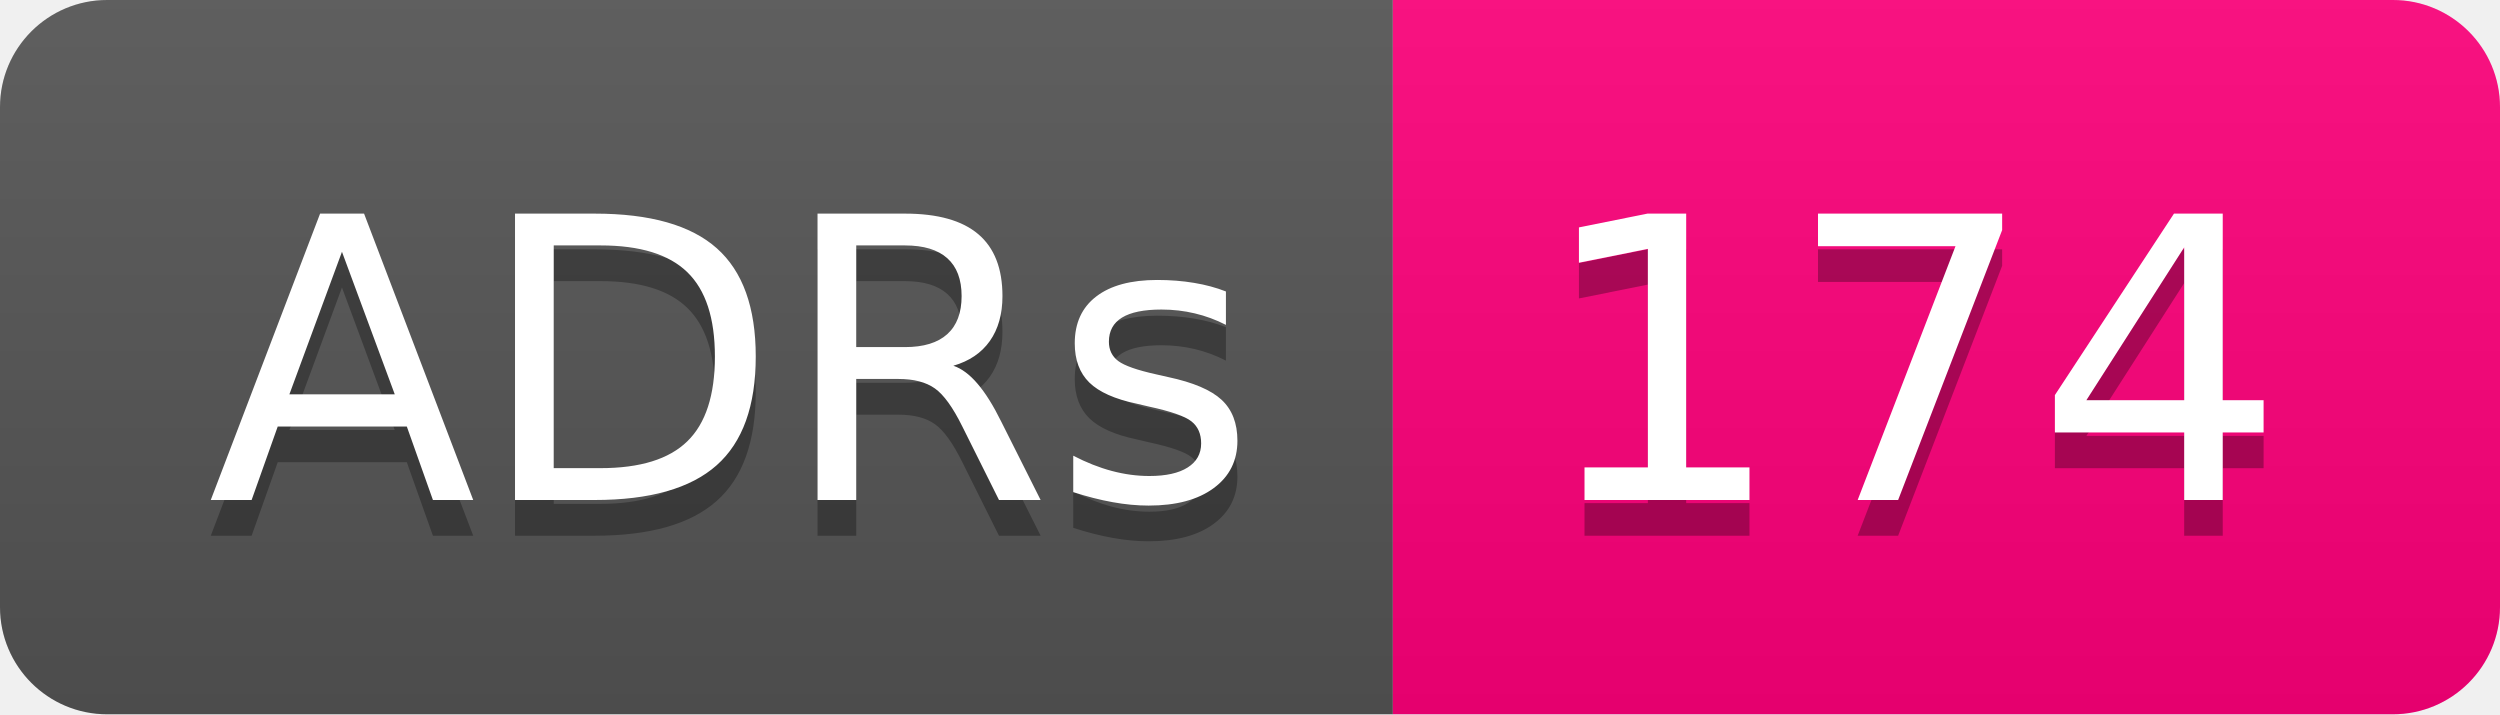
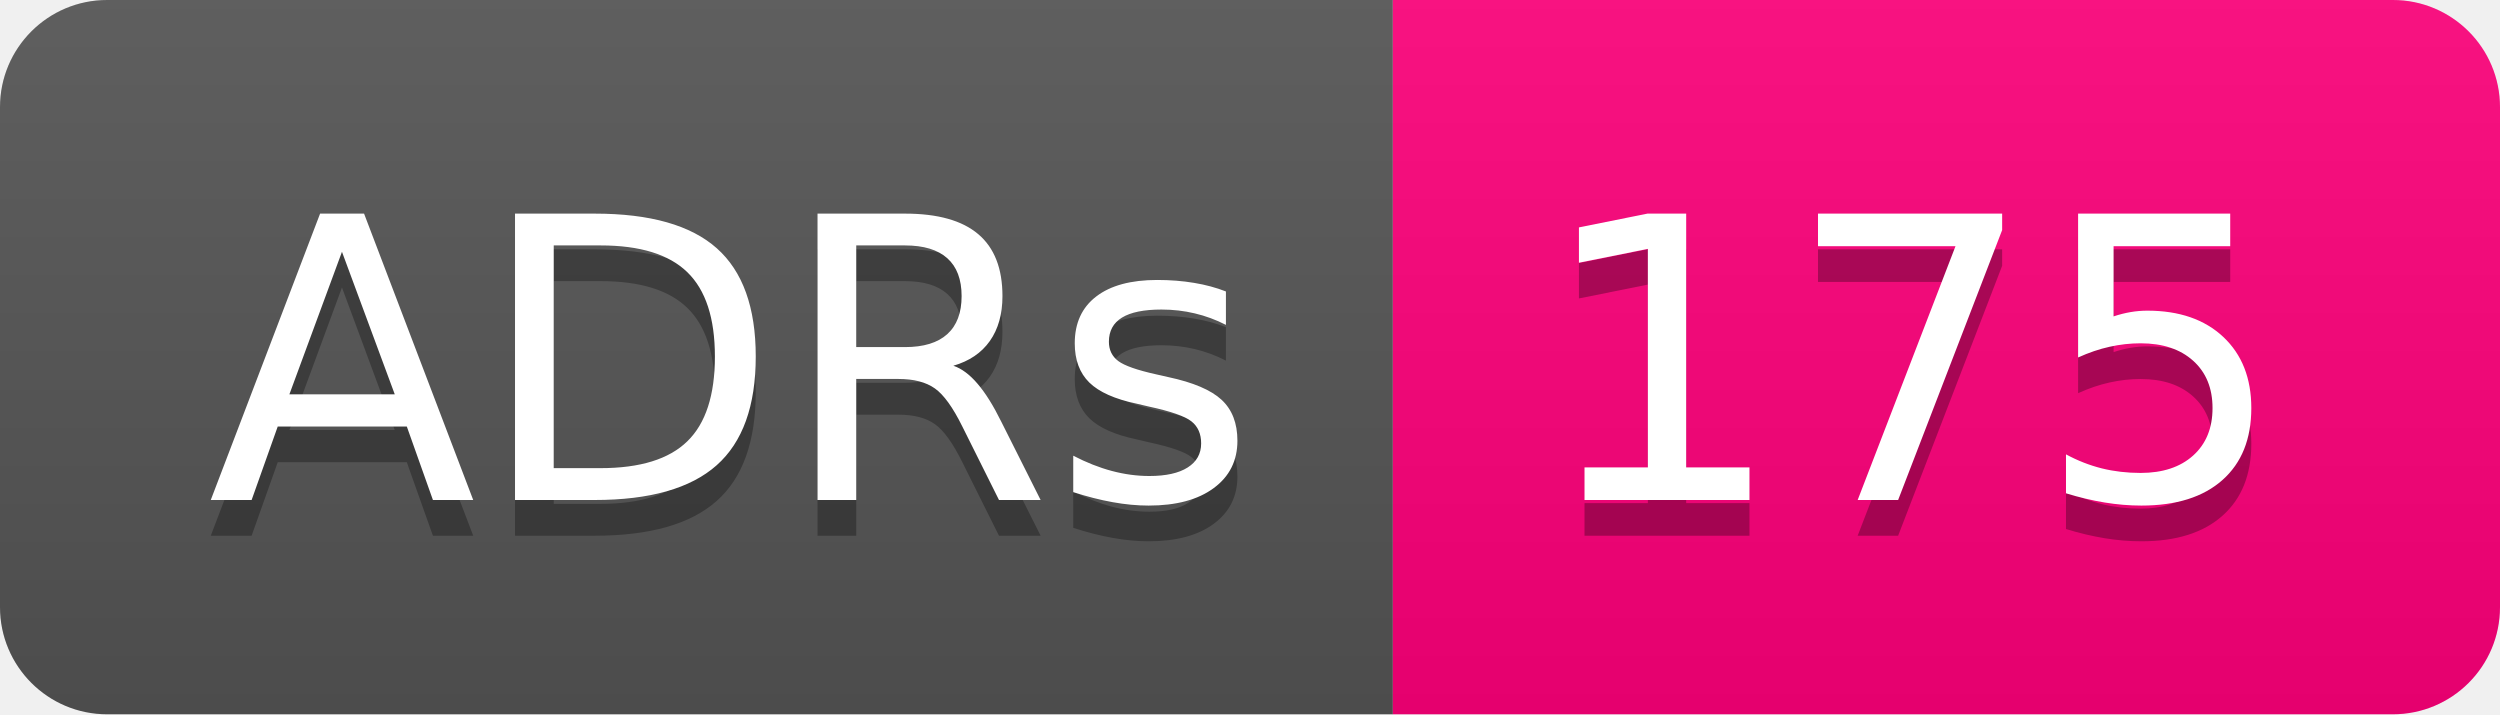
- <svg xmlns="http://www.w3.org/2000/svg" width="70" height="20" role="img" aria-label="ADRs: 174">
+ <svg xmlns="http://www.w3.org/2000/svg" width="70" height="20" role="img" aria-label="ADRs: 175">
  <linearGradient id="s" x2="0" y2="100%">
    <stop offset="0" stop-color="#bbb" stop-opacity=".1" />
    <stop offset="1" stop-opacity=".1" />
  </linearGradient>
  <clipPath id="r">
    <rect width="70" height="20" rx="3" fill="#fff" />
  </clipPath>
  <g clip-path="url(#r)">
    <rect width="39" height="20" fill="#555" />
    <rect x="39" width="31" height="20" fill="#ff007b" />
    <rect width="70" height="20" fill="url(#s)" />
  </g>
  <g fill="#fff" text-anchor="middle" font-family="Verdana,Geneva,DejaVu Sans,sans-serif" text-rendering="geometricPrecision" font-size="110">
    <text aria-hidden="true" x="205" y="150" fill="#010101" fill-opacity=".3" transform="scale(.1)" textLength="290">ADRs</text>
    <text x="205" y="140" transform="scale(.1)" fill="#fff" textLength="290">ADRs</text>
-     <text aria-hidden="true" x="535" y="150" fill="#010101" fill-opacity=".3" transform="scale(.1)" textLength="210">174</text>
-     <text x="535" y="140" transform="scale(.1)" fill="#fff" textLength="210">174</text>
+     <text aria-hidden="true" x="535" y="150" fill="#010101" fill-opacity=".3" transform="scale(.1)" textLength="210">175</text>
+     <text x="535" y="140" transform="scale(.1)" fill="#fff" textLength="210">175</text>
  </g>
</svg>
